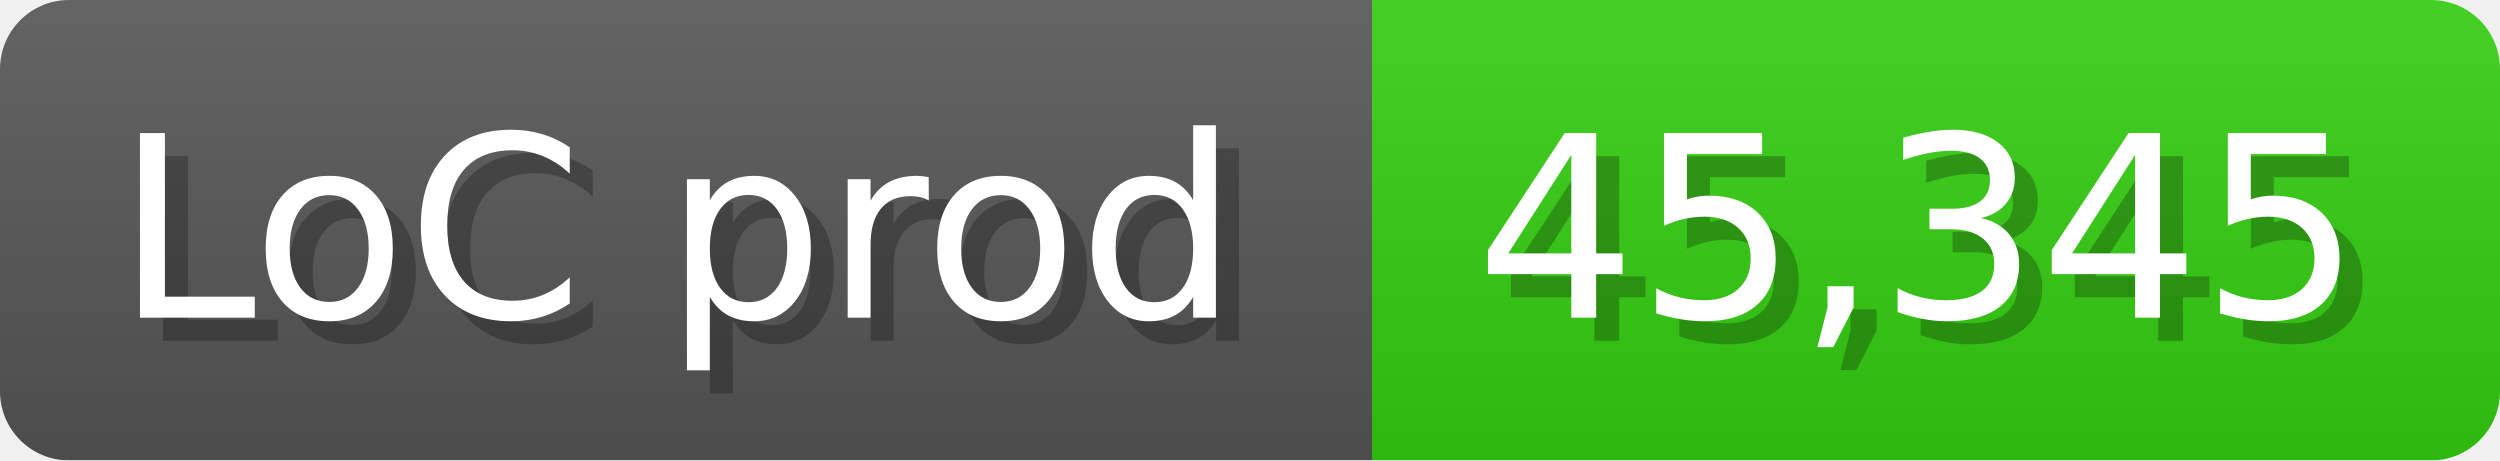
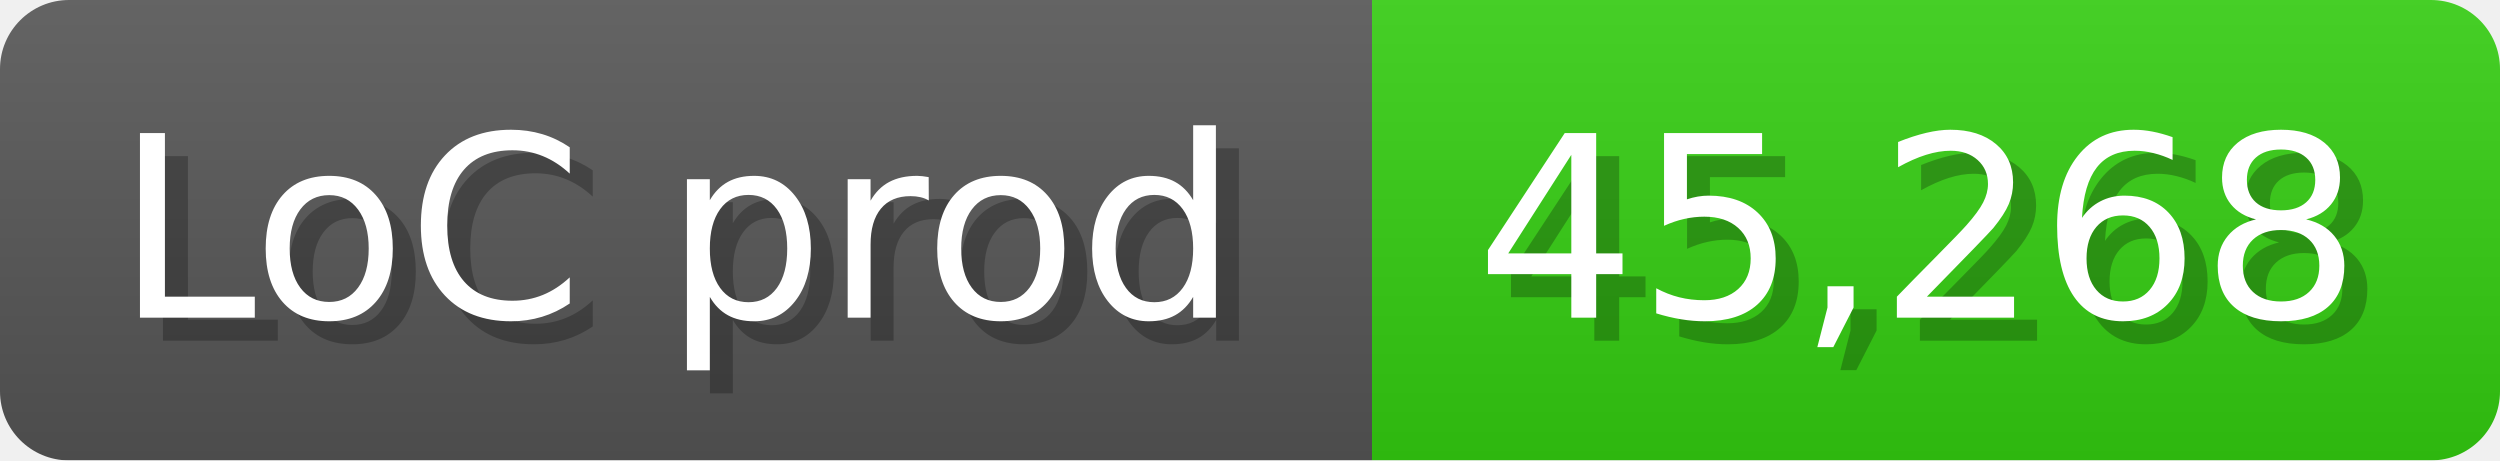
<svg xmlns="http://www.w3.org/2000/svg" width="108.6" height="20" viewBox="0 0 1086 200">
  <linearGradient id="a" x2="0" y2="100%">
    <stop offset="0" stop-opacity=".1" stop-color="#EEE" />
    <stop offset="1" stop-opacity=".1" />
  </linearGradient>
  <mask id="m">
    <rect width="1086" height="200" rx="30" fill="#FFF" />
  </mask>
  <g mask="url(#m)">
    <rect width="596" height="200" fill="#555" />
    <rect width="490" height="200" fill="#3C1" x="596" />
    <rect width="1086" height="200" fill="url(#a)" />
  </g>
  <g fill="#fff" text-anchor="start" font-family="Verdana,DejaVu Sans,sans-serif" font-size="110">
    <text x="60" y="148" textLength="496" fill="#000" opacity="0.25">LoC prod</text>
    <text x="50" y="138" textLength="496">LoC prod</text>
-     <text x="651" y="148" textLength="390" fill="#000" opacity="0.25">45,345</text>
-     <text x="641" y="138" textLength="390">45,345</text>
+     <text x="651" y="148" textLength="390" fill="#000" opacity="0.25">45,268</text>
+     <text x="641" y="138" textLength="390">45,268</text>
  </g>
</svg>
